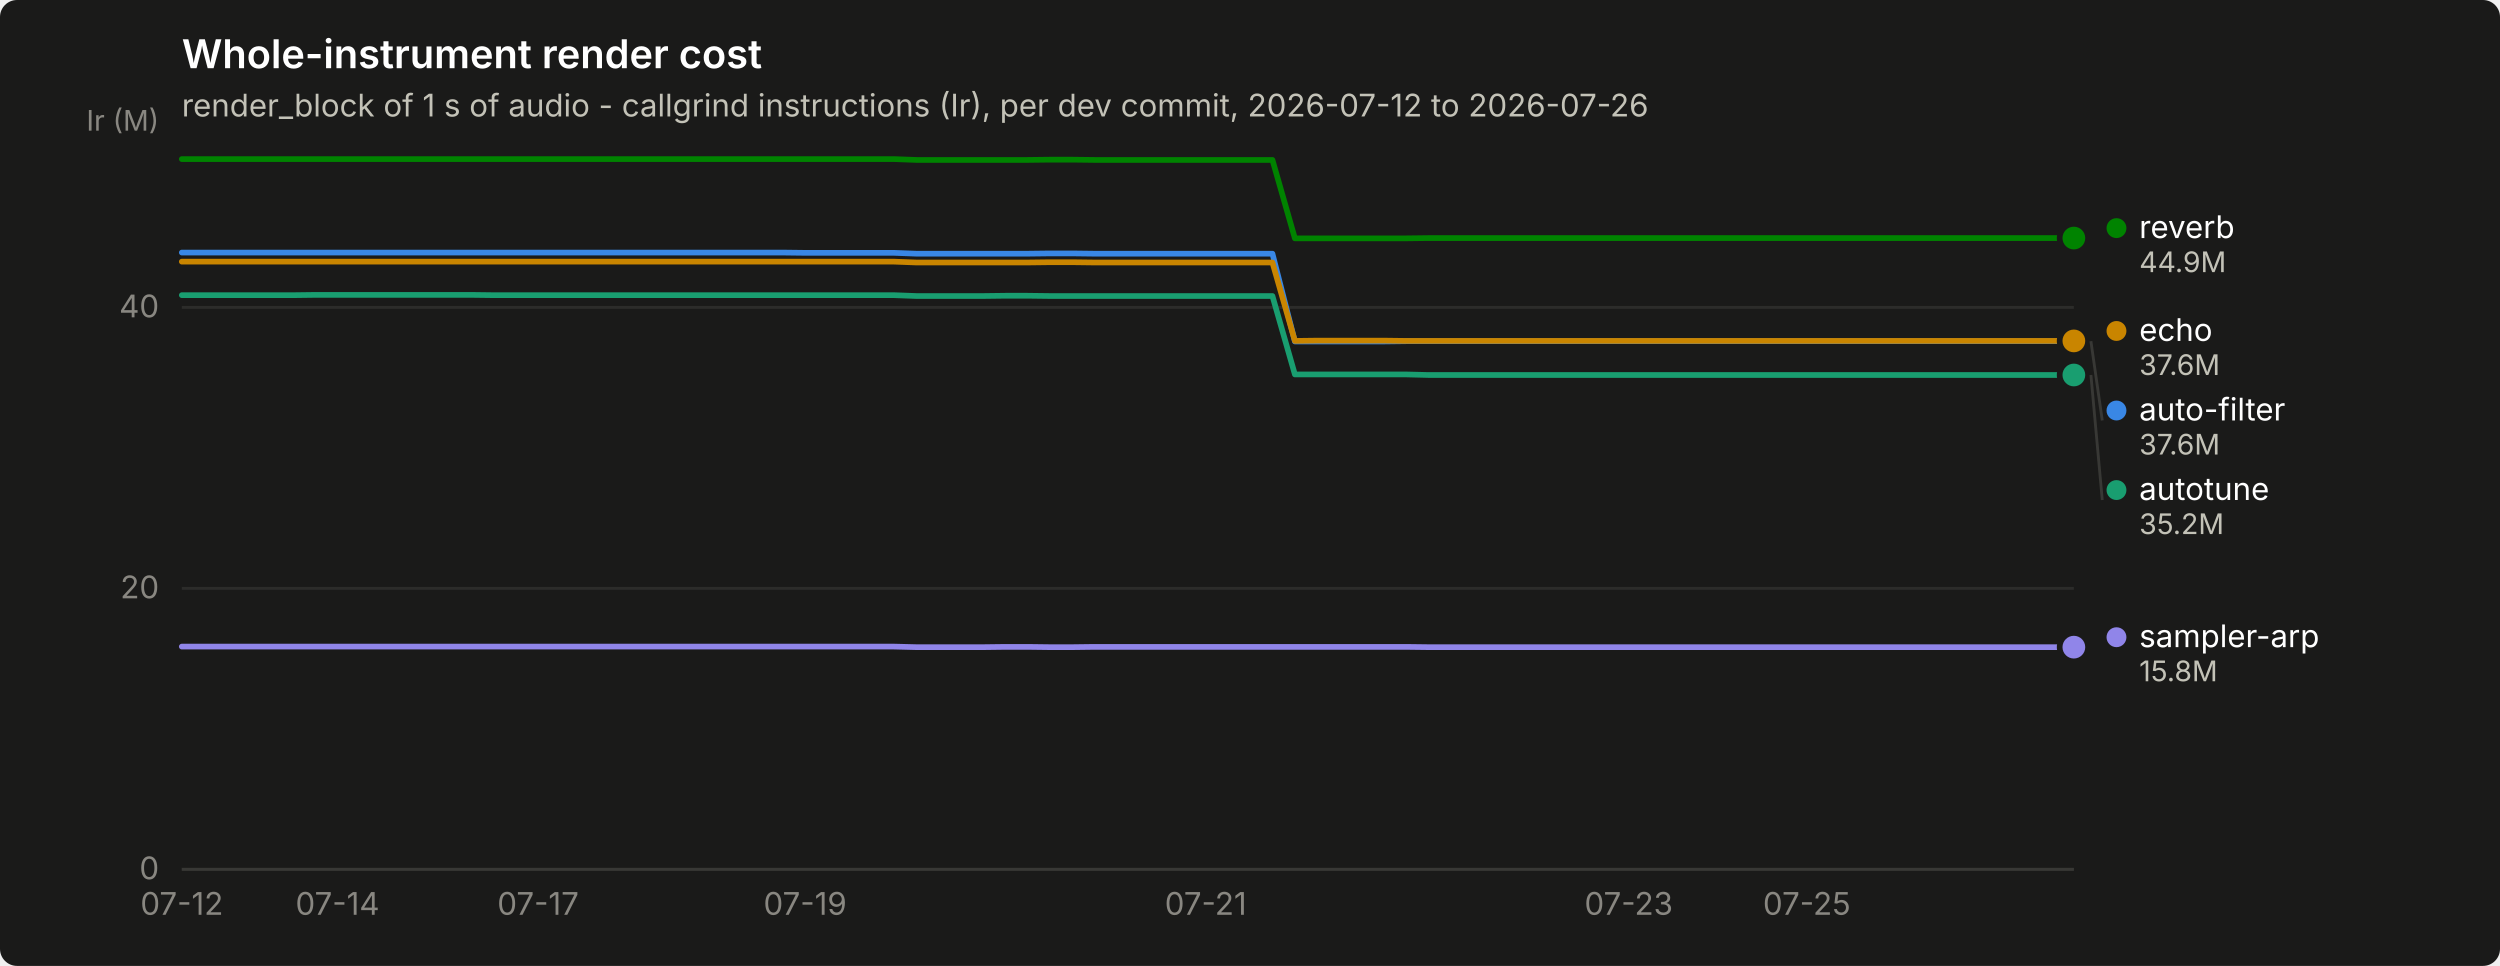
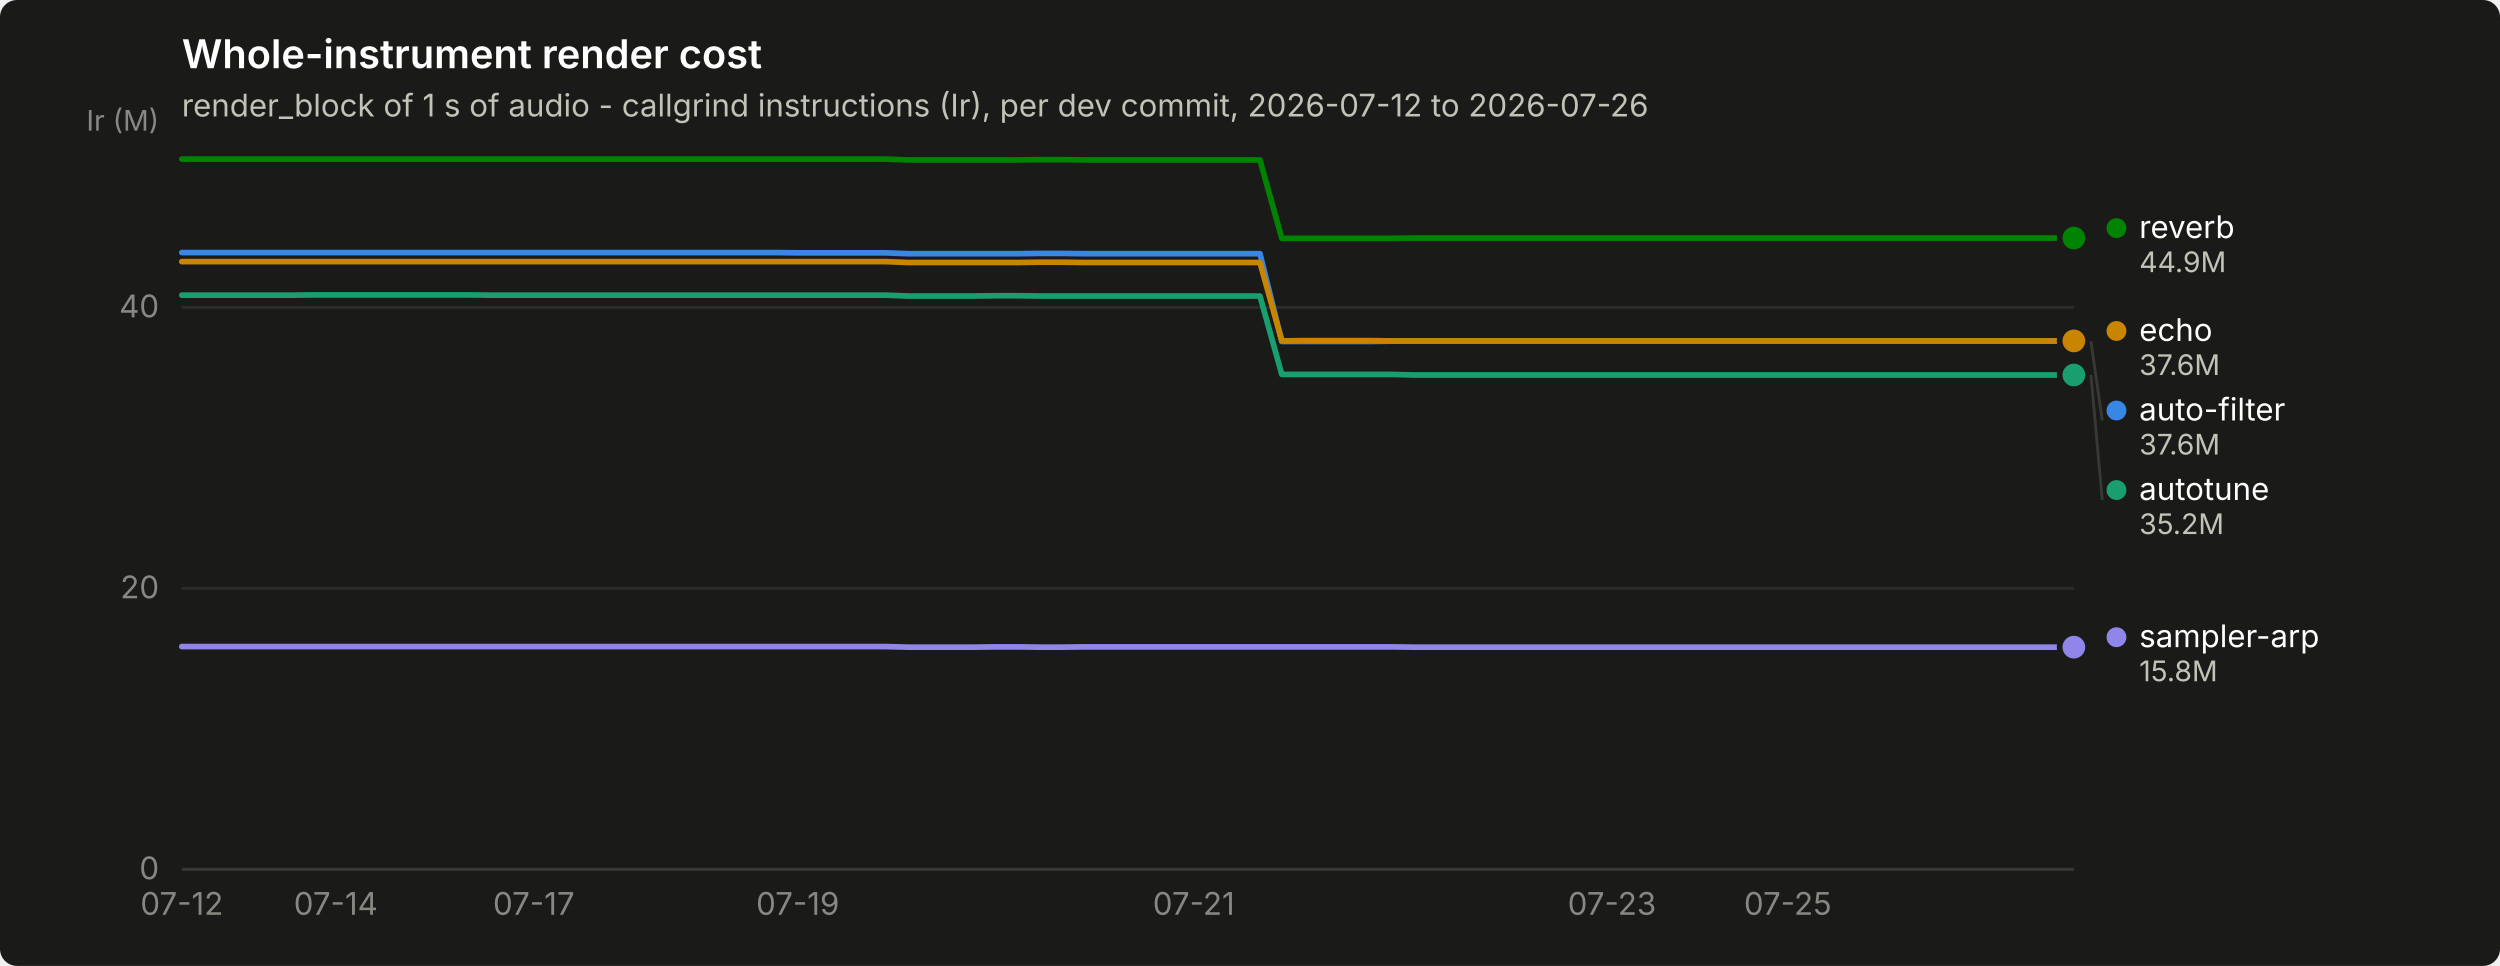
<svg xmlns="http://www.w3.org/2000/svg" width="880" height="340" viewBox="0 0 880 340" role="img" aria-label="Whole-instrument render cost">
  <rect width="880" height="340" rx="6" fill="#1a1a19" />
  <text x="64" y="24" font-family="system-ui, -apple-system, &quot;Segoe UI&quot;, sans-serif" font-size="14" font-weight="600" fill="#ffffff">Whole-instrument render cost</text>
  <text x="64" y="41" font-family="system-ui, -apple-system, &quot;Segoe UI&quot;, sans-serif" font-size="11" fill="#c3c2b7">render_block of 1 s of audio - callgrind instructions (Ir), per dev commit, 2026-07-12 to 2026-07-26</text>
  <line x1="64" y1="306.0" x2="730" y2="306.0" stroke="#2c2c2a" stroke-width="1" />
  <text x="56" y="309.5" text-anchor="end" font-family="system-ui, -apple-system, &quot;Segoe UI&quot;, sans-serif" font-size="11" style="font-variant-numeric: tabular-nums" fill="#898781">0</text>
  <line x1="64" y1="207.1" x2="730" y2="207.1" stroke="#2c2c2a" stroke-width="1" />
  <text x="56" y="210.6" text-anchor="end" font-family="system-ui, -apple-system, &quot;Segoe UI&quot;, sans-serif" font-size="11" style="font-variant-numeric: tabular-nums" fill="#898781">20</text>
  <line x1="64" y1="108.2" x2="730" y2="108.2" stroke="#2c2c2a" stroke-width="1" />
  <text x="56" y="111.7" text-anchor="end" font-family="system-ui, -apple-system, &quot;Segoe UI&quot;, sans-serif" font-size="11" style="font-variant-numeric: tabular-nums" fill="#898781">40</text>
  <text x="56" y="46" text-anchor="end" font-family="system-ui, -apple-system, &quot;Segoe UI&quot;, sans-serif" font-size="10" fill="#898781">Ir (M)</text>
  <line x1="64" y1="306" x2="730" y2="306" stroke="#383835" stroke-width="1" />
  <text x="64.0" y="322" text-anchor="middle" font-family="system-ui, -apple-system, &quot;Segoe UI&quot;, sans-serif" font-size="11" style="font-variant-numeric: tabular-nums" fill="#898781">07-12</text>
-   <text x="118.8" y="322" text-anchor="middle" font-family="system-ui, -apple-system, &quot;Segoe UI&quot;, sans-serif" font-size="11" style="font-variant-numeric: tabular-nums" fill="#898781">07-14</text>
-   <text x="189.4" y="322" text-anchor="middle" font-family="system-ui, -apple-system, &quot;Segoe UI&quot;, sans-serif" font-size="11" style="font-variant-numeric: tabular-nums" fill="#898781">07-17</text>
-   <text x="283.4" y="322" text-anchor="middle" font-family="system-ui, -apple-system, &quot;Segoe UI&quot;, sans-serif" font-size="11" style="font-variant-numeric: tabular-nums" fill="#898781">07-19</text>
-   <text x="424.4" y="322" text-anchor="middle" font-family="system-ui, -apple-system, &quot;Segoe UI&quot;, sans-serif" font-size="11" style="font-variant-numeric: tabular-nums" fill="#898781">07-21</text>
-   <text x="573.3" y="322" text-anchor="middle" font-family="system-ui, -apple-system, &quot;Segoe UI&quot;, sans-serif" font-size="11" style="font-variant-numeric: tabular-nums" fill="#898781">07-23</text>
-   <text x="636.0" y="322" text-anchor="middle" font-family="system-ui, -apple-system, &quot;Segoe UI&quot;, sans-serif" font-size="11" style="font-variant-numeric: tabular-nums" fill="#898781">07-25</text>
-   <path d="M64.0,88.9 L71.8,88.9 L79.7,88.9 L87.5,88.9 L95.3,88.9 L103.2,88.9 L111.0,88.9 L118.8,88.9 L126.7,88.9 L134.5,88.9 L142.4,88.9 L150.2,88.9 L158.0,88.9 L165.9,88.9 L173.7,88.9 L181.5,88.9 L189.4,88.9 L197.2,88.9 L205.0,88.9 L212.9,88.9 L220.7,88.9 L228.5,88.9 L236.4,88.9 L244.2,88.9 L252.0,88.9 L259.9,88.9 L267.7,88.9 L275.6,88.9 L283.4,89.0 L291.2,89.0 L299.1,89.0 L306.9,89.0 L314.7,89.0 L322.6,89.3 L330.4,89.3 L338.2,89.3 L346.1,89.3 L353.9,89.3 L361.7,89.3 L369.6,89.2 L377.4,89.2 L385.2,89.3 L393.1,89.3 L400.9,89.3 L408.8,89.3 L416.6,89.3 L424.4,89.3 L432.3,89.3 L440.1,89.3 L447.9,89.3 L455.8,120.2 L463.6,120.2 L471.4,120.2 L479.3,120.2 L487.1,120.2 L494.9,120.1 L502.8,120.1 L510.6,120.1 L518.4,120.1 L526.3,120.1 L534.1,120.1 L542.0,120.1 L549.8,120.1 L557.6,120.1 L565.5,120.1 L573.3,120.1 L581.1,120.1 L589.0,120.1 L596.8,120.1 L604.6,120.1 L612.5,120.1 L620.3,120.1 L628.1,120.1 L636.0,120.1 L643.8,120.1 L651.6,120.1 L659.5,120.1 L667.3,120.1 L675.2,120.1 L683.0,120.1 L690.8,120.1 L698.7,120.1 L706.5,120.1 L714.3,120.1 L722.2,120.1 L730.0,120.1" fill="none" stroke="#3987e5" stroke-width="2" stroke-linejoin="round" stroke-linecap="round" />
+   <text x="118.2" y="322" text-anchor="middle" font-family="system-ui, -apple-system, &quot;Segoe UI&quot;, sans-serif" font-size="11" style="font-variant-numeric: tabular-nums" fill="#898781">07-14</text>
+   <text x="187.9" y="322" text-anchor="middle" font-family="system-ui, -apple-system, &quot;Segoe UI&quot;, sans-serif" font-size="11" style="font-variant-numeric: tabular-nums" fill="#898781">07-17</text>
+   <text x="280.8" y="322" text-anchor="middle" font-family="system-ui, -apple-system, &quot;Segoe UI&quot;, sans-serif" font-size="11" style="font-variant-numeric: tabular-nums" fill="#898781">07-19</text>
+   <text x="420.2" y="322" text-anchor="middle" font-family="system-ui, -apple-system, &quot;Segoe UI&quot;, sans-serif" font-size="11" style="font-variant-numeric: tabular-nums" fill="#898781">07-21</text>
+   <text x="567.4" y="322" text-anchor="middle" font-family="system-ui, -apple-system, &quot;Segoe UI&quot;, sans-serif" font-size="11" style="font-variant-numeric: tabular-nums" fill="#898781">07-23</text>
+   <text x="629.3" y="322" text-anchor="middle" font-family="system-ui, -apple-system, &quot;Segoe UI&quot;, sans-serif" font-size="11" style="font-variant-numeric: tabular-nums" fill="#898781">07-25</text>
+   <path d="M64.0,88.9 L71.7,88.9 L79.5,88.9 L87.2,88.9 L95.0,88.9 L102.7,88.9 L110.5,88.9 L118.2,88.9 L126.0,88.9 L133.7,88.9 L141.4,88.9 L149.2,88.9 L156.9,88.9 L164.7,88.9 L172.4,88.9 L180.2,88.9 L187.9,88.9 L195.7,88.9 L203.4,88.9 L211.1,88.9 L218.9,88.9 L226.6,88.9 L234.4,88.9 L242.1,88.9 L249.9,88.9 L257.6,88.9 L265.3,88.9 L273.1,88.9 L280.8,89.0 L288.6,89.0 L296.3,89.0 L304.1,89.0 L311.8,89.0 L319.6,89.3 L327.3,89.3 L335.0,89.3 L342.8,89.3 L350.5,89.3 L358.3,89.3 L366.0,89.2 L373.8,89.2 L381.5,89.3 L389.3,89.3 L397.0,89.3 L404.7,89.3 L412.5,89.3 L420.2,89.3 L428.0,89.3 L435.7,89.3 L443.5,89.3 L451.2,120.2 L459.0,120.2 L466.7,120.2 L474.4,120.2 L482.2,120.2 L489.9,120.1 L497.7,120.1 L505.4,120.1 L513.2,120.1 L520.9,120.1 L528.7,120.1 L536.4,120.1 L544.1,120.1 L551.9,120.1 L559.6,120.1 L567.4,120.1 L575.1,120.1 L582.9,120.1 L590.6,120.1 L598.3,120.1 L606.1,120.1 L613.8,120.1 L621.6,120.1 L629.3,120.1 L637.1,120.1 L644.8,120.1 L652.6,120.1 L660.3,120.1 L668.0,120.1 L675.8,120.1 L683.5,120.1 L691.3,120.1 L699.0,120.1 L706.8,120.1 L714.5,120.1 L722.3,120.1 L730.0,120.1" fill="none" stroke="#3987e5" stroke-width="2" stroke-linejoin="round" stroke-linecap="round" />
  <circle cx="730.0" cy="120.1" r="6" fill="#1a1a19" />
  <circle cx="730.0" cy="120.1" r="4" fill="#3987e5" />
-   <path d="M64.0,103.9 L71.8,103.9 L79.7,103.9 L87.5,103.9 L95.3,103.9 L103.2,103.9 L111.0,103.8 L118.8,103.8 L126.7,103.8 L134.5,103.8 L142.4,103.8 L150.2,103.8 L158.0,103.8 L165.9,103.8 L173.7,103.9 L181.5,103.9 L189.4,103.9 L197.2,103.9 L205.0,103.9 L212.9,103.9 L220.7,103.9 L228.5,103.9 L236.4,103.9 L244.2,103.9 L252.0,103.9 L259.9,103.9 L267.7,103.9 L275.6,103.9 L283.4,103.9 L291.2,103.9 L299.1,103.9 L306.9,103.9 L314.7,103.9 L322.6,104.2 L330.4,104.2 L338.2,104.2 L346.1,104.2 L353.9,104.1 L361.7,104.1 L369.6,104.2 L377.4,104.2 L385.2,104.2 L393.1,104.2 L400.9,104.2 L408.8,104.2 L416.6,104.2 L424.4,104.2 L432.3,104.2 L440.1,104.2 L447.9,104.2 L455.8,131.8 L463.6,131.8 L471.4,131.8 L479.3,131.8 L487.1,131.8 L494.9,131.8 L502.8,132.0 L510.6,132.0 L518.4,132.0 L526.3,132.0 L534.1,132.0 L542.0,132.0 L549.8,132.0 L557.6,132.0 L565.5,132.0 L573.3,132.0 L581.1,132.0 L589.0,132.0 L596.8,132.0 L604.6,132.0 L612.5,132.0 L620.3,132.0 L628.1,132.0 L636.0,132.0 L643.8,132.0 L651.6,132.0 L659.5,132.0 L667.3,132.0 L675.2,132.0 L683.0,132.0 L690.8,132.0 L698.7,132.0 L706.5,132.0 L714.3,132.0 L722.2,132.0 L730.0,132.0" fill="none" stroke="#199e70" stroke-width="2" stroke-linejoin="round" stroke-linecap="round" />
+   <path d="M64.0,103.9 L71.7,103.9 L79.5,103.9 L87.2,103.9 L95.0,103.9 L102.7,103.9 L110.5,103.8 L118.2,103.8 L126.0,103.8 L133.7,103.8 L141.4,103.8 L149.2,103.8 L156.9,103.8 L164.7,103.8 L172.4,103.9 L180.2,103.9 L187.9,103.9 L195.7,103.9 L203.4,103.9 L211.1,103.9 L218.9,103.9 L226.6,103.9 L234.4,103.9 L242.1,103.9 L249.9,103.9 L257.6,103.9 L265.3,103.9 L273.1,103.9 L280.8,103.9 L288.6,103.9 L296.3,103.9 L304.1,103.9 L311.8,103.9 L319.6,104.2 L327.3,104.2 L335.0,104.2 L342.8,104.2 L350.5,104.1 L358.3,104.1 L366.0,104.2 L373.8,104.2 L381.5,104.2 L389.3,104.2 L397.0,104.2 L404.7,104.2 L412.5,104.2 L420.2,104.2 L428.0,104.2 L435.7,104.2 L443.5,104.2 L451.2,131.8 L459.0,131.8 L466.7,131.8 L474.4,131.8 L482.2,131.8 L489.9,131.8 L497.7,132.0 L505.4,132.0 L513.2,132.0 L520.9,132.0 L528.7,132.0 L536.4,132.0 L544.1,132.0 L551.9,132.0 L559.6,132.0 L567.4,132.0 L575.1,132.0 L582.9,132.0 L590.6,132.0 L598.3,132.0 L606.1,132.0 L613.8,132.0 L621.6,132.0 L629.3,132.0 L637.1,132.0 L644.8,132.0 L652.6,132.0 L660.3,132.0 L668.0,132.0 L675.8,132.0 L683.5,132.0 L691.3,132.0 L699.0,132.0 L706.8,132.0 L714.5,132.0 L722.3,132.0 L730.0,132.0" fill="none" stroke="#199e70" stroke-width="2" stroke-linejoin="round" stroke-linecap="round" />
  <circle cx="730.0" cy="132.0" r="6" fill="#1a1a19" />
  <circle cx="730.0" cy="132.0" r="4" fill="#199e70" />
-   <path d="M64.0,92.1 L71.8,92.1 L79.7,92.1 L87.5,92.1 L95.3,92.1 L103.2,92.1 L111.0,92.1 L118.8,92.1 L126.7,92.1 L134.5,92.1 L142.4,92.1 L150.2,92.1 L158.0,92.1 L165.9,92.1 L173.7,92.1 L181.5,92.1 L189.4,92.1 L197.2,92.1 L205.0,92.1 L212.9,92.1 L220.7,92.1 L228.5,92.1 L236.4,92.1 L244.2,92.1 L252.0,92.1 L259.9,92.1 L267.7,92.1 L275.6,92.1 L283.4,92.1 L291.2,92.1 L299.1,92.1 L306.9,92.1 L314.7,92.1 L322.6,92.4 L330.4,92.4 L338.2,92.4 L346.1,92.4 L353.9,92.4 L361.7,92.4 L369.6,92.3 L377.4,92.3 L385.2,92.4 L393.1,92.4 L400.9,92.4 L408.8,92.4 L416.6,92.4 L424.4,92.4 L432.3,92.4 L440.1,92.4 L447.9,92.4 L455.8,120.0 L463.6,119.9 L471.4,119.9 L479.3,119.9 L487.1,119.9 L494.9,120.0 L502.8,120.0 L510.6,120.0 L518.4,120.0 L526.3,120.0 L534.1,120.0 L542.0,120.0 L549.8,120.0 L557.6,120.0 L565.5,120.0 L573.3,120.0 L581.1,120.0 L589.0,120.0 L596.8,120.0 L604.6,120.0 L612.5,120.0 L620.3,120.0 L628.1,120.0 L636.0,120.0 L643.8,120.0 L651.6,120.0 L659.5,120.0 L667.3,120.0 L675.2,120.0 L683.0,120.0 L690.8,120.0 L698.7,120.0 L706.5,120.0 L714.3,120.0 L722.2,120.0 L730.0,120.0" fill="none" stroke="#c98500" stroke-width="2" stroke-linejoin="round" stroke-linecap="round" />
+   <path d="M64.0,92.1 L71.7,92.1 L79.5,92.1 L87.2,92.1 L95.0,92.1 L102.7,92.1 L110.5,92.1 L118.2,92.1 L126.0,92.1 L133.7,92.1 L141.4,92.1 L149.2,92.1 L156.9,92.1 L164.7,92.1 L172.4,92.1 L180.2,92.1 L187.9,92.1 L195.7,92.1 L203.4,92.1 L211.1,92.1 L218.9,92.1 L226.6,92.1 L234.4,92.1 L242.1,92.1 L249.9,92.1 L257.6,92.1 L265.3,92.1 L273.1,92.1 L280.8,92.1 L288.6,92.1 L296.3,92.1 L304.1,92.1 L311.8,92.1 L319.6,92.4 L327.3,92.4 L335.0,92.4 L342.8,92.4 L350.5,92.4 L358.3,92.4 L366.0,92.3 L373.8,92.3 L381.5,92.4 L389.3,92.4 L397.0,92.4 L404.7,92.4 L412.5,92.4 L420.2,92.4 L428.0,92.4 L435.7,92.4 L443.5,92.4 L451.2,120.0 L459.0,119.9 L466.7,119.9 L474.4,119.9 L482.2,119.9 L489.9,120.0 L497.7,120.0 L505.4,120.0 L513.2,120.0 L520.9,120.0 L528.7,120.0 L536.4,120.0 L544.1,120.0 L551.9,120.0 L559.6,120.0 L567.4,120.0 L575.1,120.0 L582.9,120.0 L590.6,120.0 L598.3,120.0 L606.1,120.0 L613.8,120.0 L621.6,120.0 L629.3,120.0 L637.1,120.0 L644.8,120.0 L652.6,120.0 L660.3,120.0 L668.0,120.0 L675.8,120.0 L683.5,120.0 L691.3,120.0 L699.0,120.0 L706.8,120.0 L714.5,120.0 L722.3,120.0 L730.0,120.0" fill="none" stroke="#c98500" stroke-width="2" stroke-linejoin="round" stroke-linecap="round" />
  <circle cx="730.0" cy="120.0" r="6" fill="#1a1a19" />
  <circle cx="730.0" cy="120.0" r="4" fill="#c98500" />
-   <path d="M64.0,56.0 L71.8,56.0 L79.7,56.0 L87.5,56.0 L95.3,56.0 L103.2,56.0 L111.0,56.0 L118.8,56.0 L126.7,56.0 L134.5,56.0 L142.4,56.0 L150.2,56.0 L158.0,56.0 L165.9,56.0 L173.7,56.0 L181.5,56.0 L189.4,56.0 L197.2,56.0 L205.0,56.0 L212.9,56.0 L220.7,56.0 L228.5,56.0 L236.4,56.0 L244.2,56.0 L252.0,56.0 L259.9,56.0 L267.7,56.0 L275.6,56.0 L283.4,56.0 L291.2,56.0 L299.1,56.0 L306.9,56.0 L314.7,56.0 L322.6,56.3 L330.4,56.3 L338.2,56.3 L346.1,56.3 L353.9,56.3 L361.7,56.3 L369.6,56.2 L377.4,56.2 L385.2,56.3 L393.1,56.3 L400.9,56.3 L408.8,56.3 L416.6,56.3 L424.4,56.3 L432.3,56.3 L440.1,56.3 L447.9,56.3 L455.8,83.9 L463.6,83.9 L471.4,83.9 L479.3,83.9 L487.1,83.9 L494.9,83.9 L502.8,83.8 L510.6,83.8 L518.4,83.8 L526.3,83.8 L534.1,83.8 L542.0,83.8 L549.8,83.8 L557.6,83.8 L565.5,83.8 L573.3,83.8 L581.1,83.8 L589.0,83.8 L596.8,83.8 L604.6,83.8 L612.5,83.8 L620.3,83.8 L628.1,83.8 L636.0,83.8 L643.8,83.8 L651.6,83.8 L659.5,83.8 L667.3,83.8 L675.2,83.8 L683.0,83.8 L690.8,83.8 L698.7,83.8 L706.5,83.8 L714.3,83.8 L722.2,83.8 L730.0,83.8" fill="none" stroke="#008300" stroke-width="2" stroke-linejoin="round" stroke-linecap="round" />
+   <path d="M64.0,56.0 L71.7,56.0 L79.5,56.0 L87.2,56.0 L95.0,56.0 L102.7,56.0 L110.5,56.0 L118.2,56.0 L126.0,56.0 L133.7,56.0 L141.4,56.0 L149.2,56.0 L156.9,56.0 L164.7,56.0 L172.4,56.0 L180.2,56.0 L187.9,56.0 L195.7,56.0 L203.4,56.0 L211.1,56.0 L218.9,56.0 L226.6,56.0 L234.4,56.0 L242.1,56.0 L249.9,56.0 L257.6,56.0 L265.3,56.0 L273.1,56.0 L280.8,56.0 L288.6,56.0 L296.3,56.0 L304.1,56.0 L311.8,56.0 L319.6,56.3 L327.3,56.3 L335.0,56.3 L342.8,56.3 L350.5,56.3 L358.3,56.3 L366.0,56.2 L373.8,56.2 L381.5,56.3 L389.3,56.3 L397.0,56.3 L404.7,56.3 L412.5,56.3 L420.2,56.3 L428.0,56.3 L435.7,56.3 L443.5,56.3 L451.2,83.9 L459.0,83.9 L466.7,83.9 L474.4,83.9 L482.2,83.9 L489.9,83.9 L497.7,83.8 L505.4,83.8 L513.2,83.8 L520.9,83.8 L528.7,83.8 L536.4,83.8 L544.1,83.8 L551.9,83.8 L559.6,83.8 L567.4,83.8 L575.1,83.8 L582.9,83.8 L590.6,83.8 L598.3,83.8 L606.1,83.8 L613.8,83.8 L621.6,83.8 L629.3,83.8 L637.1,83.8 L644.8,83.8 L652.6,83.8 L660.3,83.8 L668.0,83.8 L675.8,83.8 L683.5,83.8 L691.3,83.8 L699.0,83.8 L706.8,83.8 L714.5,83.8 L722.3,83.8 L730.0,83.8" fill="none" stroke="#008300" stroke-width="2" stroke-linejoin="round" stroke-linecap="round" />
  <circle cx="730.0" cy="83.8" r="6" fill="#1a1a19" />
  <circle cx="730.0" cy="83.8" r="4" fill="#008300" />
-   <path d="M64.0,227.6 L71.8,227.6 L79.7,227.6 L87.5,227.6 L95.3,227.6 L103.2,227.6 L111.0,227.6 L118.8,227.6 L126.7,227.6 L134.5,227.6 L142.4,227.6 L150.2,227.6 L158.0,227.6 L165.9,227.6 L173.7,227.6 L181.5,227.6 L189.4,227.6 L197.2,227.6 L205.0,227.6 L212.9,227.6 L220.7,227.6 L228.5,227.6 L236.4,227.6 L244.2,227.6 L252.0,227.6 L259.9,227.6 L267.7,227.6 L275.6,227.6 L283.4,227.6 L291.2,227.6 L299.1,227.6 L306.9,227.6 L314.7,227.6 L322.6,227.8 L330.4,227.8 L338.2,227.8 L346.1,227.8 L353.9,227.7 L361.7,227.7 L369.6,227.8 L377.4,227.8 L385.2,227.7 L393.1,227.7 L400.9,227.7 L408.8,227.7 L416.6,227.7 L424.4,227.7 L432.3,227.7 L440.1,227.7 L447.9,227.7 L455.8,227.7 L463.6,227.7 L471.4,227.7 L479.3,227.7 L487.1,227.7 L494.9,227.7 L502.8,227.8 L510.6,227.8 L518.4,227.8 L526.3,227.8 L534.1,227.8 L542.0,227.8 L549.8,227.8 L557.6,227.8 L565.5,227.8 L573.3,227.8 L581.1,227.8 L589.0,227.8 L596.8,227.8 L604.6,227.8 L612.5,227.8 L620.3,227.8 L628.1,227.8 L636.0,227.8 L643.8,227.8 L651.6,227.8 L659.5,227.8 L667.3,227.8 L675.2,227.8 L683.0,227.8 L690.8,227.8 L698.7,227.8 L706.5,227.8 L714.3,227.8 L722.2,227.8 L730.0,227.8" fill="none" stroke="#9085e9" stroke-width="2" stroke-linejoin="round" stroke-linecap="round" />
+   <path d="M64.0,227.6 L71.7,227.6 L79.5,227.6 L87.2,227.6 L95.0,227.6 L102.7,227.6 L110.5,227.6 L118.2,227.6 L126.0,227.6 L133.7,227.6 L141.4,227.6 L149.2,227.6 L156.9,227.6 L164.7,227.6 L172.4,227.6 L180.2,227.6 L187.9,227.6 L195.7,227.6 L203.4,227.6 L211.1,227.6 L218.9,227.6 L226.6,227.6 L234.4,227.6 L242.1,227.6 L249.9,227.6 L257.6,227.6 L265.3,227.6 L273.1,227.6 L280.8,227.6 L288.6,227.6 L296.3,227.6 L304.1,227.6 L311.8,227.6 L319.6,227.8 L327.3,227.8 L335.0,227.8 L342.8,227.8 L350.5,227.7 L358.3,227.7 L366.0,227.8 L373.8,227.8 L381.5,227.7 L389.3,227.7 L397.0,227.7 L404.7,227.7 L412.5,227.7 L420.2,227.7 L428.0,227.7 L435.7,227.7 L443.5,227.7 L451.2,227.7 L459.0,227.7 L466.7,227.7 L474.4,227.7 L482.2,227.7 L489.9,227.7 L497.7,227.8 L505.4,227.8 L513.2,227.8 L520.9,227.8 L528.7,227.8 L536.4,227.8 L544.1,227.8 L551.9,227.8 L559.6,227.8 L567.4,227.8 L575.1,227.8 L582.9,227.8 L590.6,227.8 L598.3,227.8 L606.1,227.8 L613.8,227.8 L621.6,227.8 L629.3,227.8 L637.1,227.8 L644.8,227.8 L652.6,227.8 L660.3,227.8 L668.0,227.8 L675.8,227.8 L683.5,227.8 L691.3,227.8 L699.0,227.8 L706.8,227.8 L714.5,227.8 L722.3,227.8 L730.0,227.8" fill="none" stroke="#9085e9" stroke-width="2" stroke-linejoin="round" stroke-linecap="round" />
  <circle cx="730.0" cy="227.8" r="6" fill="#1a1a19" />
  <circle cx="730.0" cy="227.8" r="4" fill="#9085e9" />
  <circle cx="745.0" cy="80.3" r="3.5" fill="#008300" />
  <text x="753.0" y="83.8" font-family="system-ui, -apple-system, &quot;Segoe UI&quot;, sans-serif" font-size="11" fill="#ffffff">reverb</text>
  <text x="753.0" y="95.8" font-family="system-ui, -apple-system, &quot;Segoe UI&quot;, sans-serif" font-size="10" style="font-variant-numeric: tabular-nums" fill="#c3c2b7">44.9M</text>
  <circle cx="745.0" cy="116.5" r="3.5" fill="#c98500" />
  <text x="753.0" y="120.0" font-family="system-ui, -apple-system, &quot;Segoe UI&quot;, sans-serif" font-size="11" fill="#ffffff">echo</text>
  <text x="753.0" y="132.0" font-family="system-ui, -apple-system, &quot;Segoe UI&quot;, sans-serif" font-size="10" style="font-variant-numeric: tabular-nums" fill="#c3c2b7">37.6M</text>
  <line x1="736.0" y1="120.1" x2="740.0" y2="148.0" stroke="#383835" stroke-width="1" />
  <circle cx="745.0" cy="144.5" r="3.5" fill="#3987e5" />
  <text x="753.0" y="148.0" font-family="system-ui, -apple-system, &quot;Segoe UI&quot;, sans-serif" font-size="11" fill="#ffffff">auto-filter</text>
  <text x="753.0" y="160.0" font-family="system-ui, -apple-system, &quot;Segoe UI&quot;, sans-serif" font-size="10" style="font-variant-numeric: tabular-nums" fill="#c3c2b7">37.6M</text>
  <line x1="736.0" y1="132.0" x2="740.0" y2="176.0" stroke="#383835" stroke-width="1" />
  <circle cx="745.0" cy="172.5" r="3.5" fill="#199e70" />
  <text x="753.0" y="176.0" font-family="system-ui, -apple-system, &quot;Segoe UI&quot;, sans-serif" font-size="11" fill="#ffffff">autotune</text>
  <text x="753.0" y="188.0" font-family="system-ui, -apple-system, &quot;Segoe UI&quot;, sans-serif" font-size="10" style="font-variant-numeric: tabular-nums" fill="#c3c2b7">35.2M</text>
  <circle cx="745.0" cy="224.3" r="3.5" fill="#9085e9" />
  <text x="753.0" y="227.8" font-family="system-ui, -apple-system, &quot;Segoe UI&quot;, sans-serif" font-size="11" fill="#ffffff">sampler-arp</text>
  <text x="753.0" y="239.8" font-family="system-ui, -apple-system, &quot;Segoe UI&quot;, sans-serif" font-size="10" style="font-variant-numeric: tabular-nums" fill="#c3c2b7">15.8M</text>
</svg>
